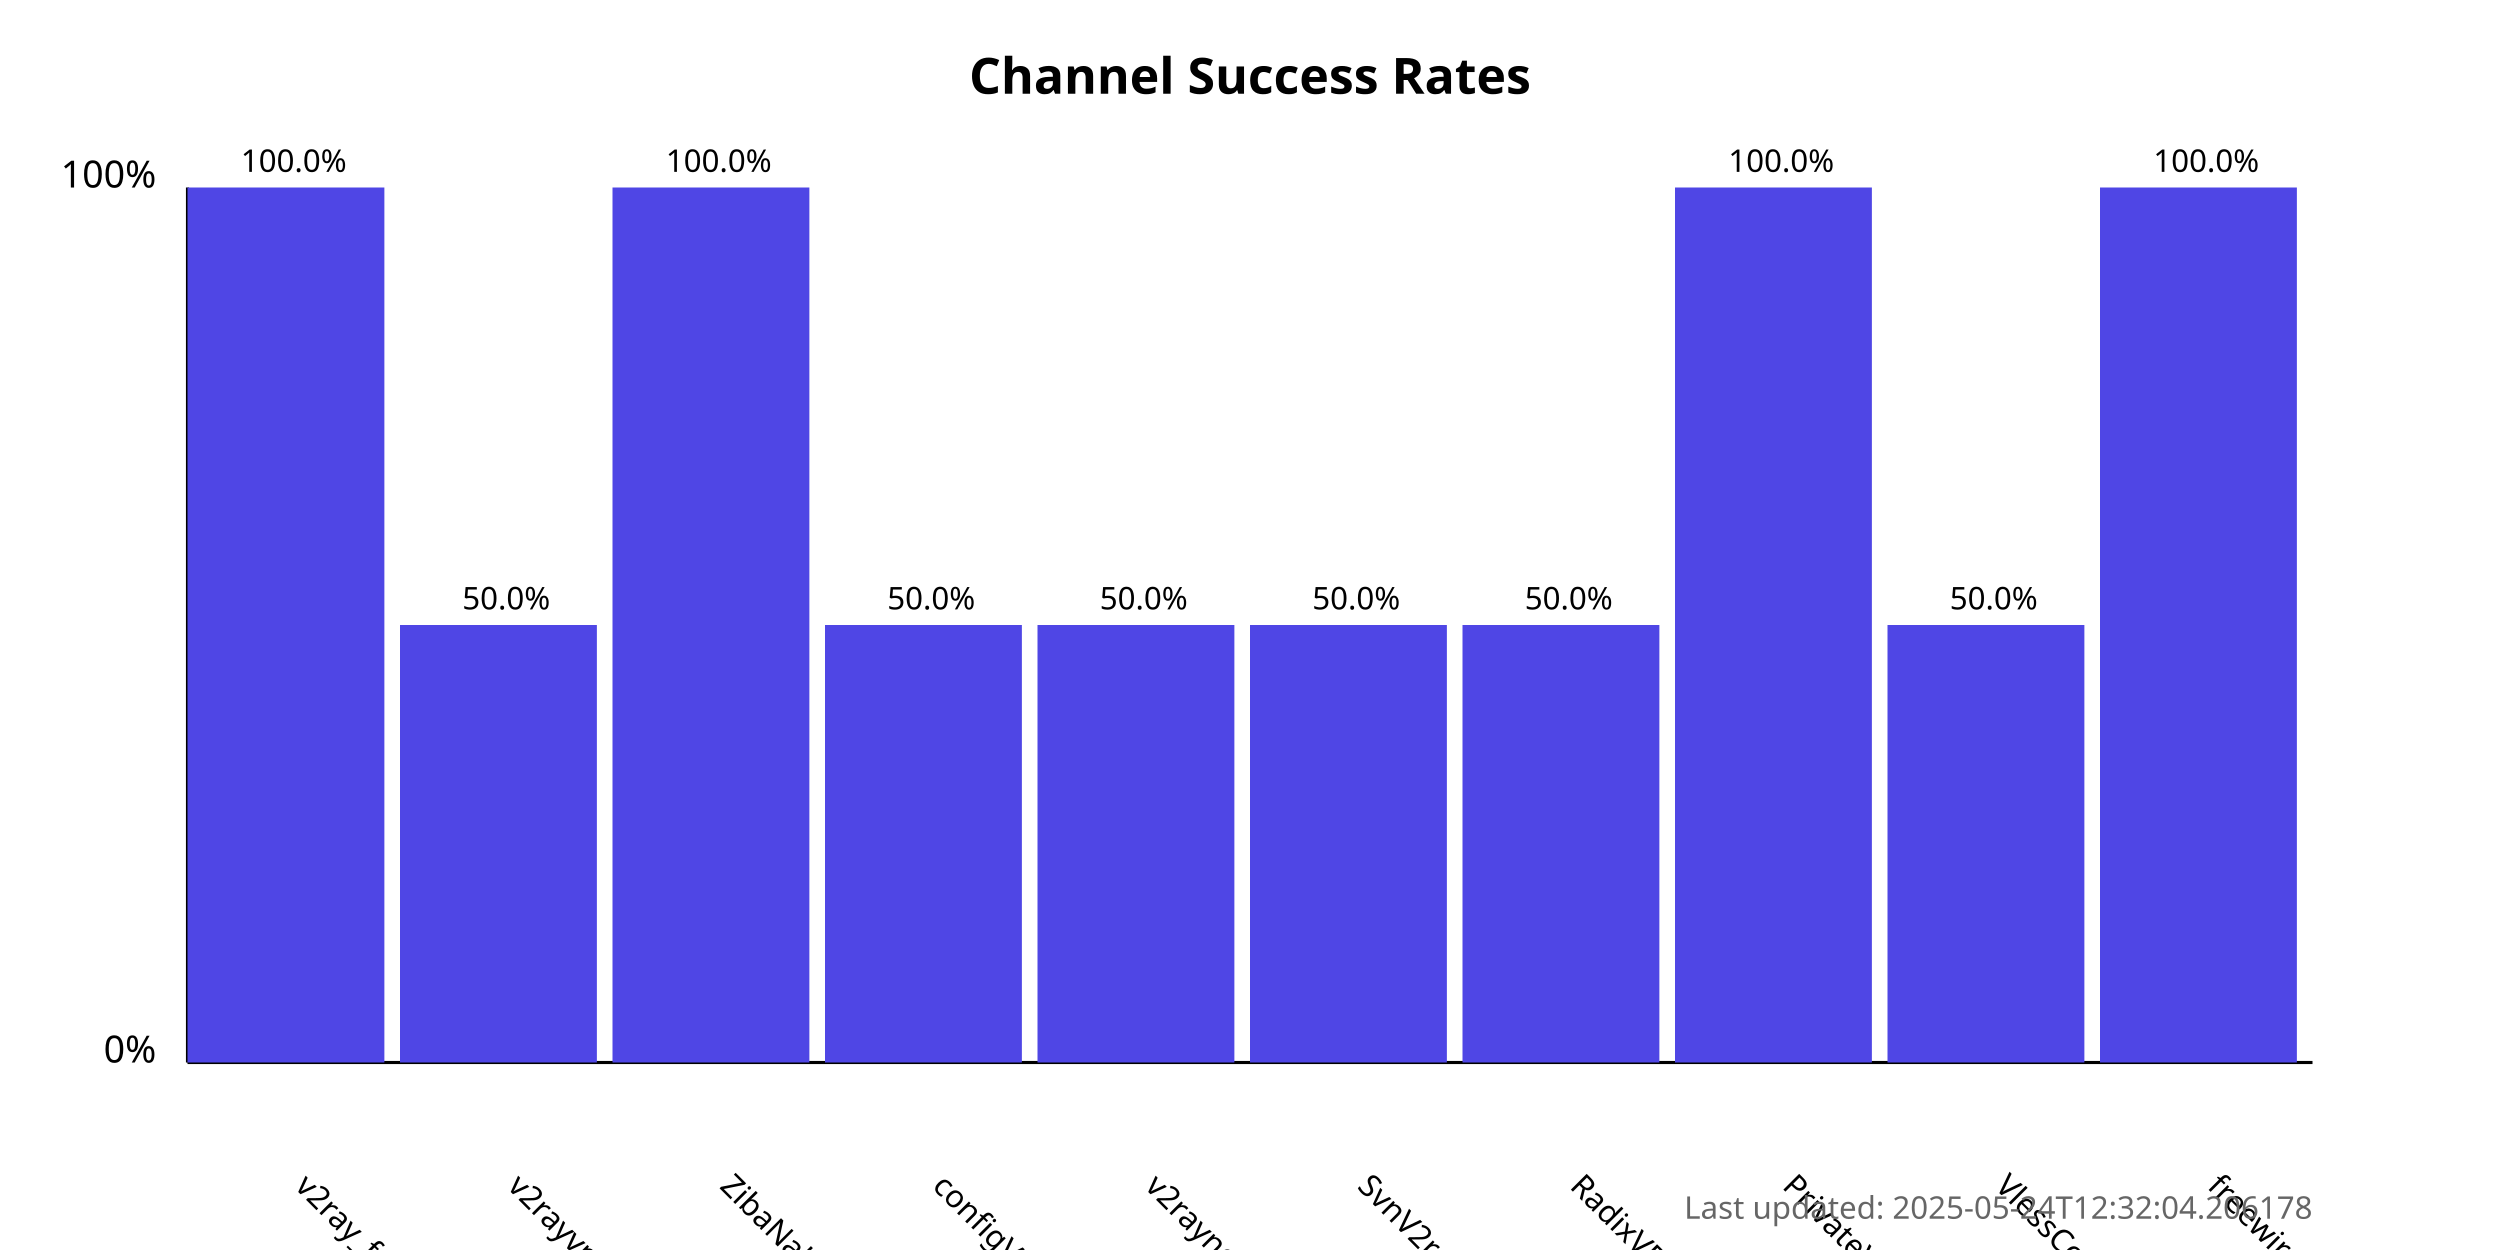
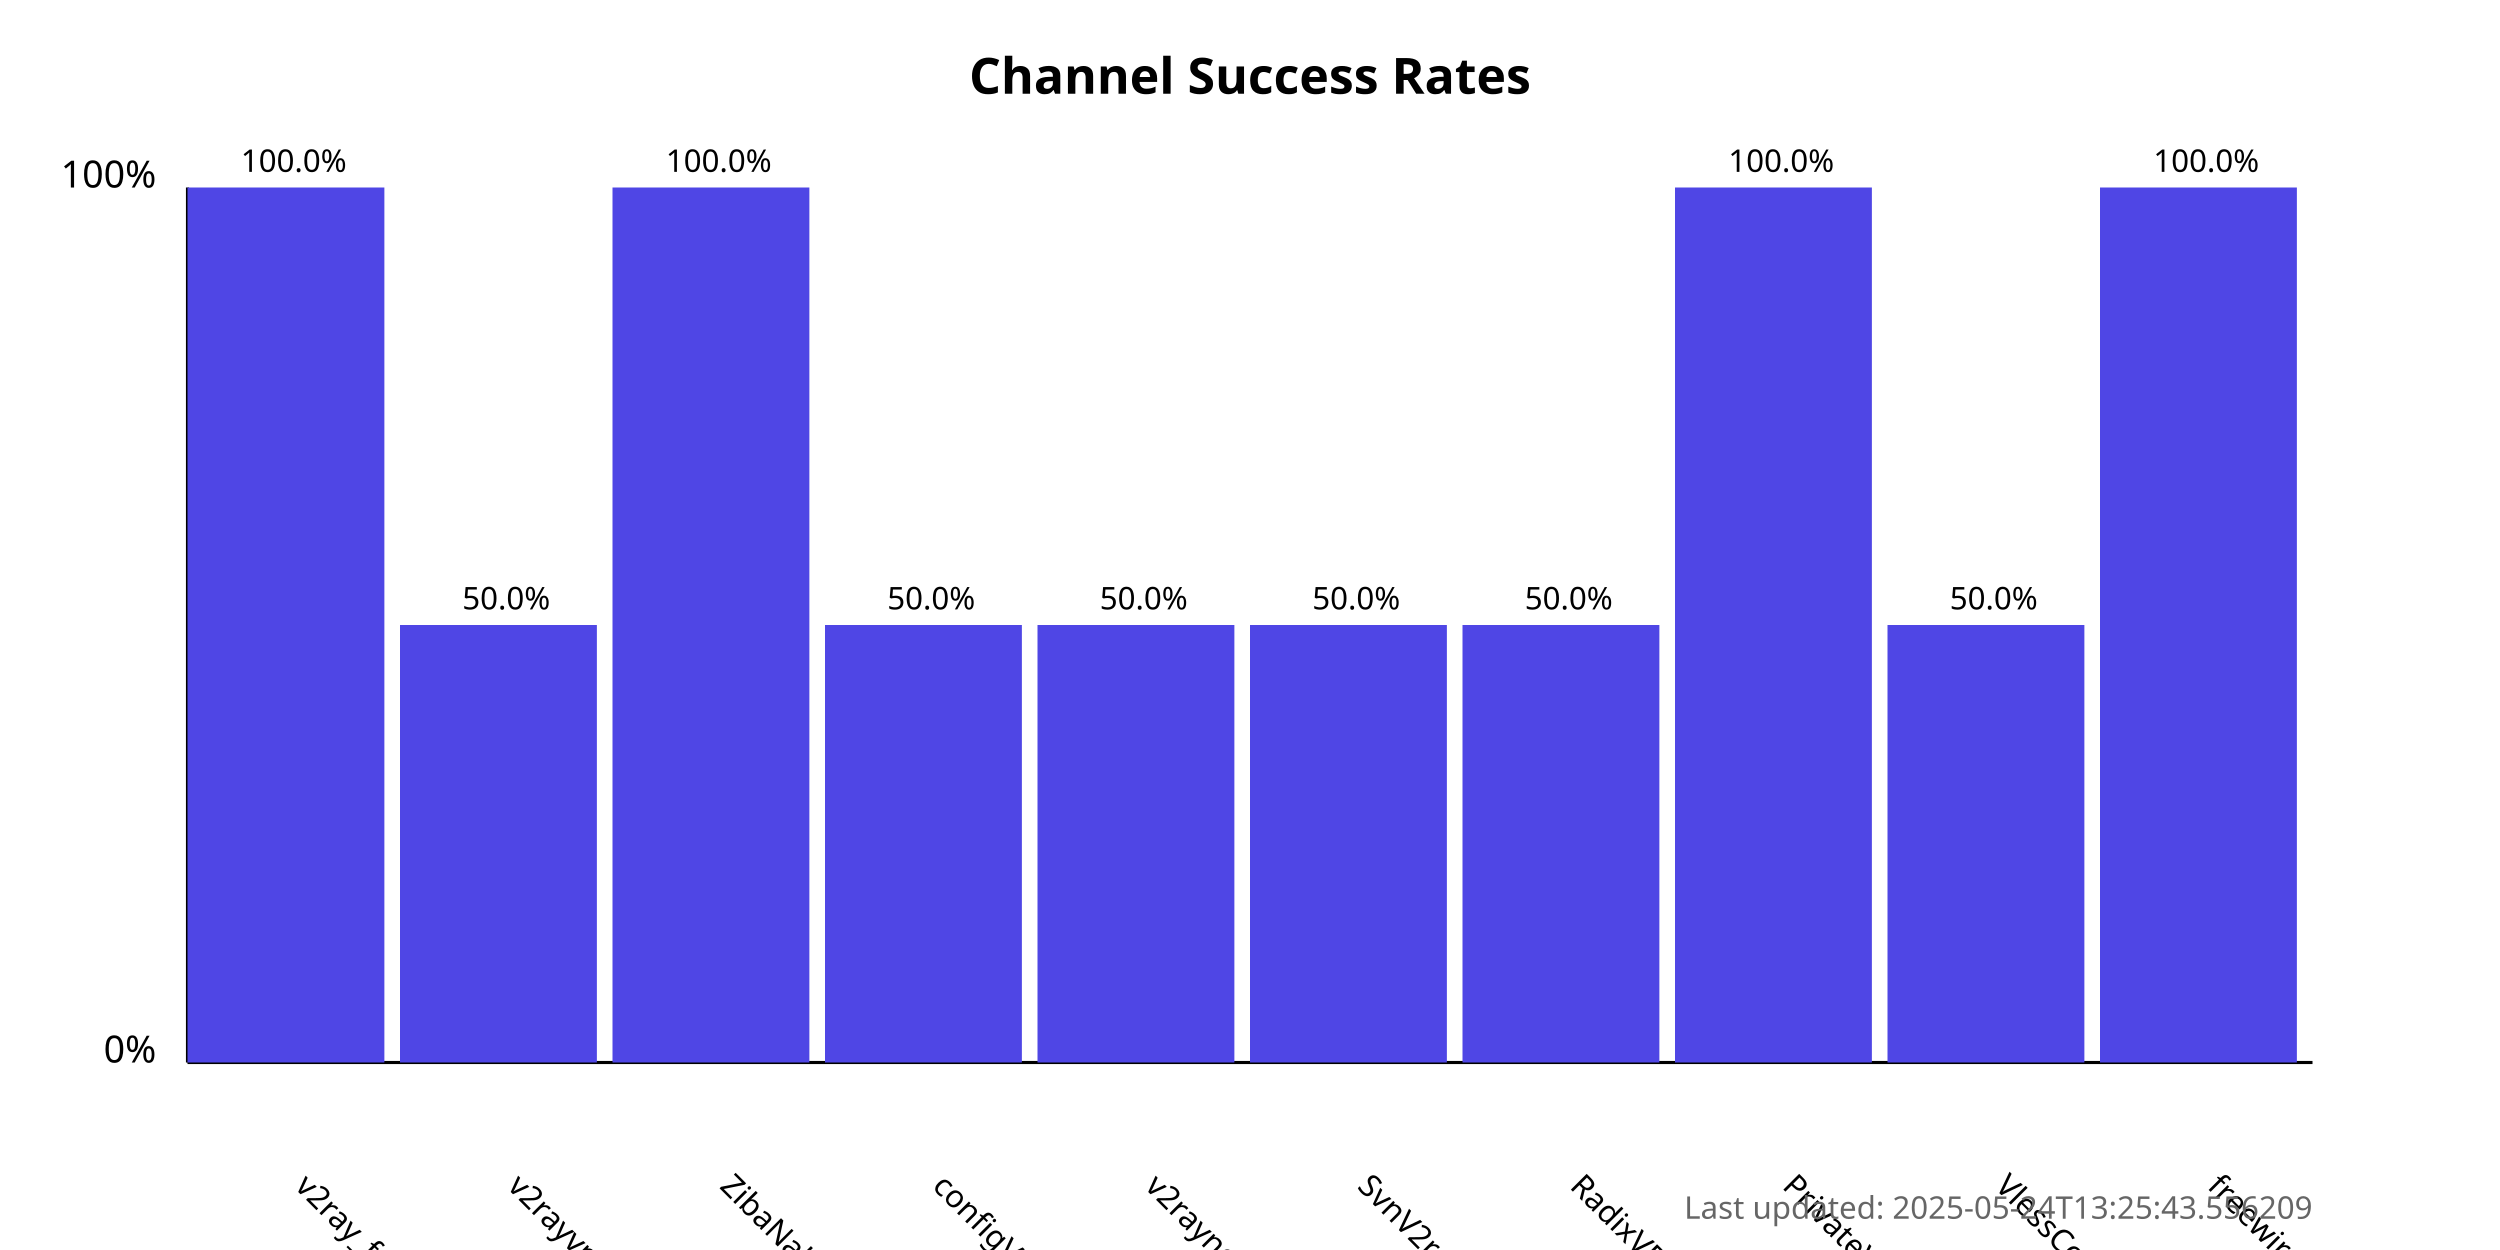
<svg xmlns="http://www.w3.org/2000/svg" width="800" height="400">
  <style>
            .chart-title { font: bold 16px sans-serif; }
            .axis-label { font: 12px sans-serif; }
            .tick-label { font: 10px sans-serif; }
            .bar { fill: #4f46e5; }
            .bar:hover { fill: #6366f1; }
            .timestamp { font: 10px sans-serif; fill: #666; }
        </style>
  <text x="400.0" y="30" text-anchor="middle" class="chart-title">
            Channel Success Rates
        </text>
  <line x1="60" y1="340" x2="60" y2="60" stroke="black" stroke-width="1" />
  <line x1="60" y1="340" x2="740" y2="340" stroke="black" stroke-width="1" />
  <text x="50" y="340" text-anchor="end" class="axis-label">0%</text>
  <text x="50" y="60" text-anchor="end" class="axis-label">100%</text>
  <g>
    <rect x="60" y="60.0" width="63.0" height="280.0" class="bar" />
    <text x="94.0" y="380" transform="rotate(45, 94.0, 380)" text-anchor="start" class="tick-label">
                v2ray_free_conf
            </text>
    <text x="94.0" y="55.0" text-anchor="middle" class="tick-label">
                100.0%
            </text>
  </g>
  <g>
    <rect x="128.0" y="200.0" width="63.0" height="140.0" class="bar" />
    <text x="162.0" y="380" transform="rotate(45, 162.0, 380)" text-anchor="start" class="tick-label">
                v2rayvpno
            </text>
    <text x="162.0" y="195.0" text-anchor="middle" class="tick-label">
                50.0%
            </text>
  </g>
  <g>
    <rect x="196.0" y="60.0" width="63.0" height="280.0" class="bar" />
    <text x="230.0" y="380" transform="rotate(45, 230.0, 380)" text-anchor="start" class="tick-label">
                ZibaNabz
            </text>
    <text x="230.0" y="55.0" text-anchor="middle" class="tick-label">
                100.0%
            </text>
  </g>
  <g>
    <rect x="264.0" y="200.0" width="63.0" height="140.0" class="bar" />
    <text x="298.0" y="380" transform="rotate(45, 298.0, 380)" text-anchor="start" class="tick-label">
                configV2rayForFree
            </text>
    <text x="298.0" y="195.0" text-anchor="middle" class="tick-label">
                50.0%
            </text>
  </g>
  <g>
    <rect x="332.0" y="200.0" width="63.0" height="140.0" class="bar" />
    <text x="366.0" y="380" transform="rotate(45, 366.0, 380)" text-anchor="start" class="tick-label">
                v2rayngvpn
            </text>
    <text x="366.0" y="195.0" text-anchor="middle" class="tick-label">
                50.0%
            </text>
  </g>
  <g>
    <rect x="400.0" y="200.0" width="63.0" height="140.0" class="bar" />
    <text x="434.0" y="380" transform="rotate(45, 434.0, 380)" text-anchor="start" class="tick-label">
                SvnV2ray
            </text>
    <text x="434.0" y="195.0" text-anchor="middle" class="tick-label">
                50.0%
            </text>
  </g>
  <g>
    <rect x="468.0" y="200.0" width="63.0" height="140.0" class="bar" />
    <text x="502.0" y="380" transform="rotate(45, 502.0, 380)" text-anchor="start" class="tick-label">
                RadixVPN
            </text>
    <text x="502.0" y="195.0" text-anchor="middle" class="tick-label">
                50.0%
            </text>
  </g>
  <g>
    <rect x="536.0" y="60.0" width="63.0" height="280.0" class="bar" />
    <text x="570.0" y="380" transform="rotate(45, 570.0, 380)" text-anchor="start" class="tick-label">
                PrivateVPNs
            </text>
    <text x="570.0" y="55.0" text-anchor="middle" class="tick-label">
                100.0%
            </text>
  </g>
  <g>
    <rect x="604.0" y="200.0" width="63.0" height="140.0" class="bar" />
    <text x="638.0" y="380" transform="rotate(45, 638.0, 380)" text-anchor="start" class="tick-label">
                VlessConfig
            </text>
    <text x="638.0" y="195.0" text-anchor="middle" class="tick-label">
                50.0%
            </text>
  </g>
  <g>
    <rect x="672.0" y="60.0" width="63.0" height="280.0" class="bar" />
    <text x="706.0" y="380" transform="rotate(45, 706.0, 380)" text-anchor="start" class="tick-label">
                freewireguard
            </text>
    <text x="706.0" y="55.0" text-anchor="middle" class="tick-label">
                100.0%
            </text>
  </g>
  <text x="740" y="390" text-anchor="end" class="timestamp">
-             Last updated: 2025-05-24T12:32:04.206178
+             Last updated: 2025-05-24T13:25:43.556209
        </text>
</svg>
